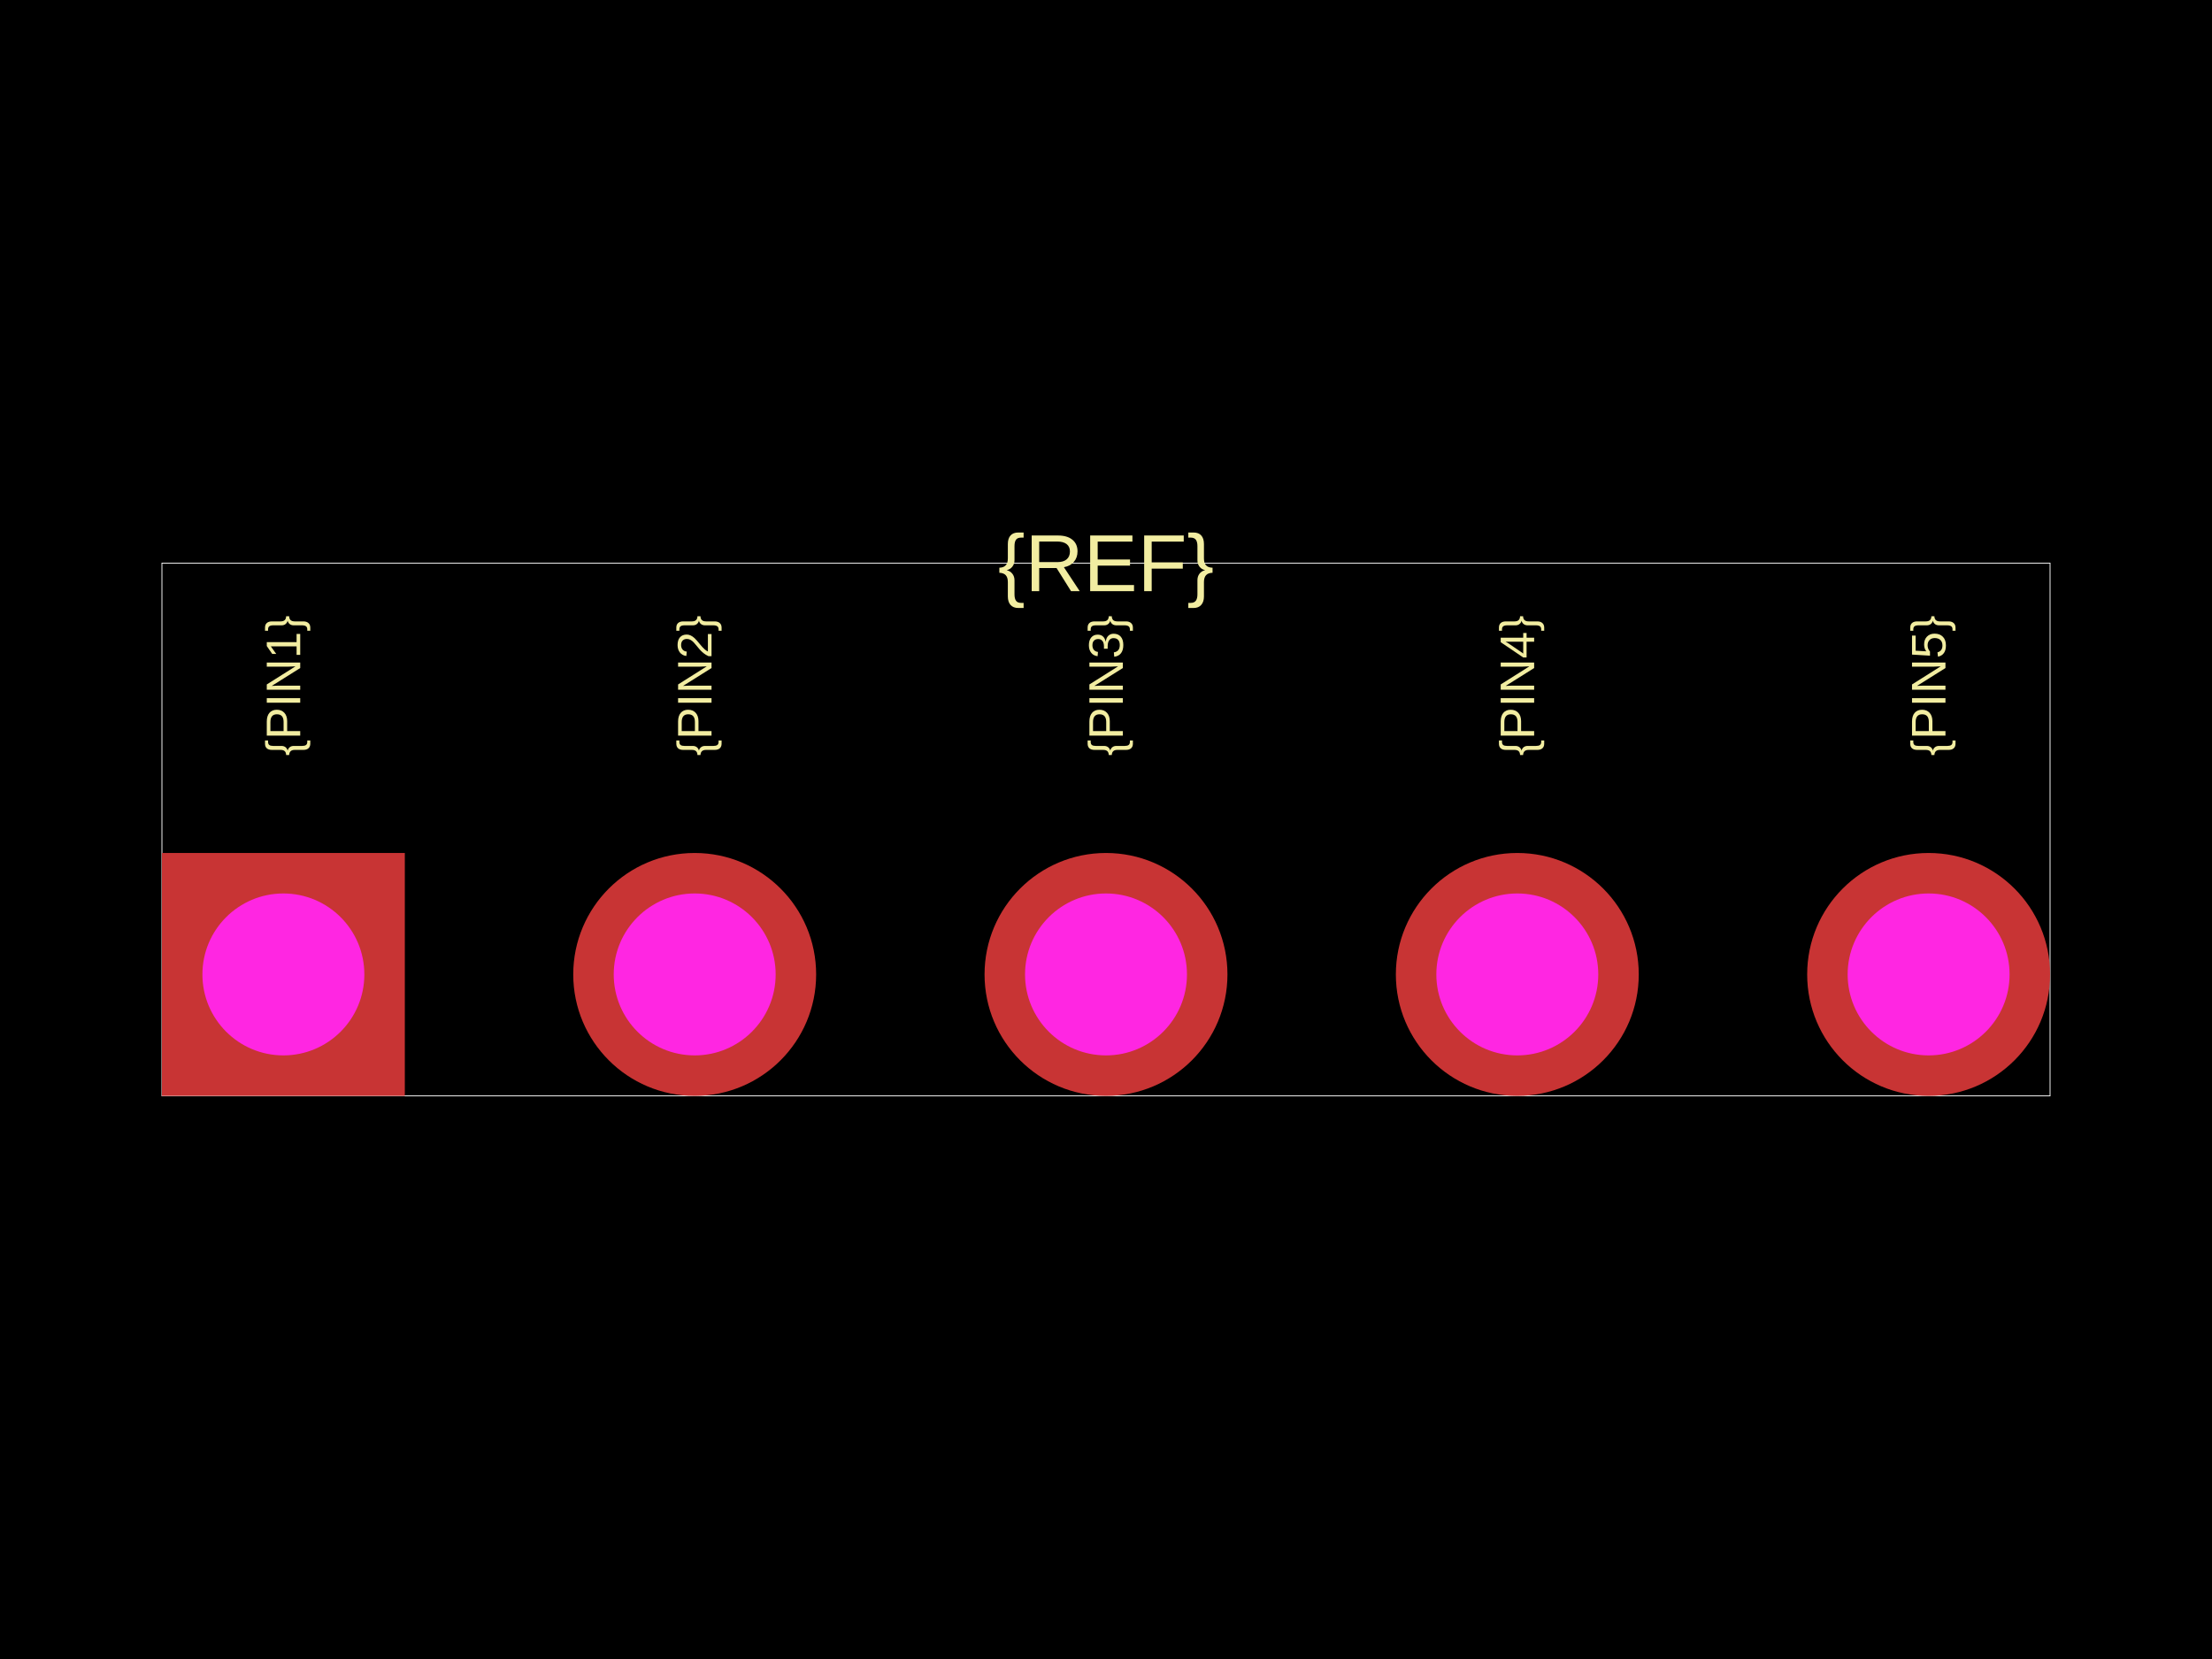
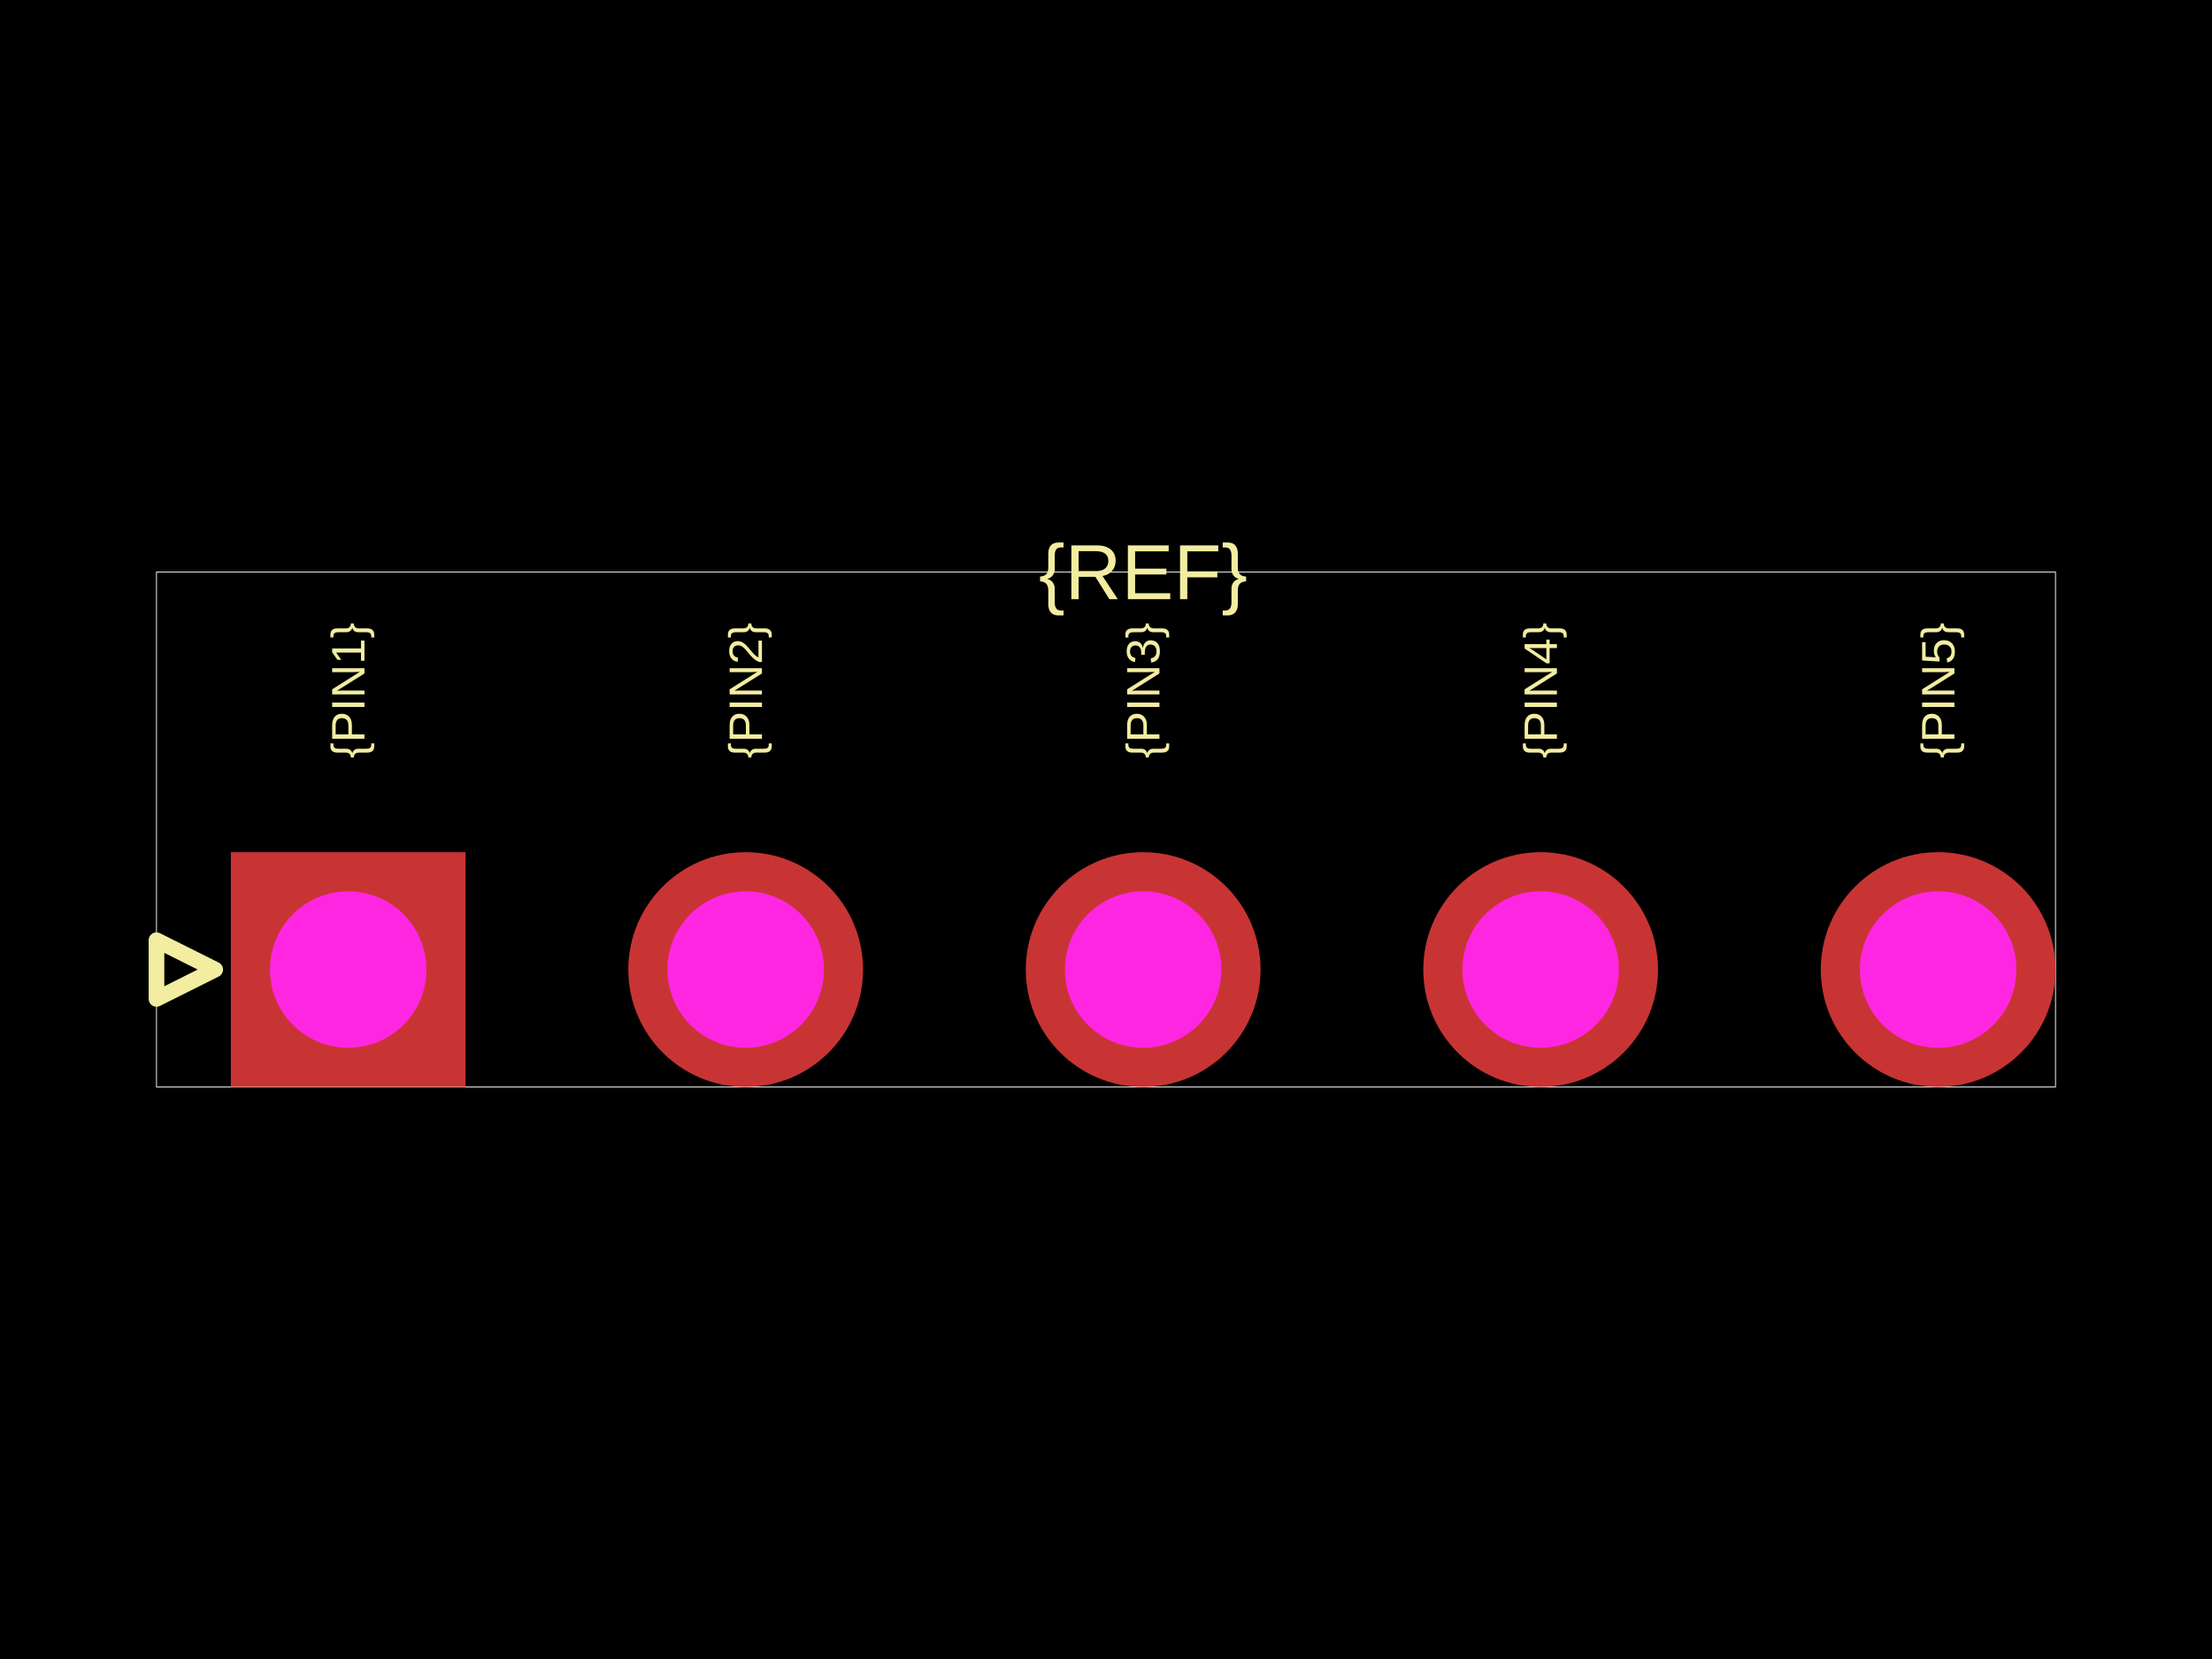
<svg xmlns="http://www.w3.org/2000/svg" width="800" height="600">
  <style />
  <rect class="boundary" x="0" y="0" fill="#000" width="800" height="600" data-type="pcb_background" data-pcb-layer="global" />
-   <rect class="pcb-boundary" fill="none" stroke="#fff" stroke-width="0.3" x="58.565" y="203.66" width="682.87" height="192.679" data-type="pcb_boundary" data-pcb-layer="global" />
-   <text x="0" y="0" dx="0" dy="0" fill="#f2eda1" font-family="Arial, sans-serif" font-size="17.57" text-anchor="start" dominant-baseline="central" transform="matrix(6.123233995736766e-17,-1,1,6.123233995736766e-17,102.489,273.3529)" class="pcb-silkscreen-text pcb-silkscreen-top" data-pcb-silkscreen-text-id="silkscreen_text_1" stroke="none" data-type="pcb_silkscreen_text" data-pcb-layer="top">{PIN1}</text>
-   <text x="0" y="0" dx="0" dy="0" fill="#f2eda1" font-family="Arial, sans-serif" font-size="17.57" text-anchor="start" dominant-baseline="central" transform="matrix(6.123233995736766e-17,-1,1,6.123233995736766e-17,251.2445,273.3529)" class="pcb-silkscreen-text pcb-silkscreen-top" data-pcb-silkscreen-text-id="silkscreen_text_1" stroke="none" data-type="pcb_silkscreen_text" data-pcb-layer="top">{PIN2}</text>
-   <text x="0" y="0" dx="0" dy="0" fill="#f2eda1" font-family="Arial, sans-serif" font-size="17.57" text-anchor="start" dominant-baseline="central" transform="matrix(6.123233995736766e-17,-1,1,6.123233995736766e-17,400,273.3529)" class="pcb-silkscreen-text pcb-silkscreen-top" data-pcb-silkscreen-text-id="silkscreen_text_1" stroke="none" data-type="pcb_silkscreen_text" data-pcb-layer="top">{PIN3}</text>
-   <text x="0" y="0" dx="0" dy="0" fill="#f2eda1" font-family="Arial, sans-serif" font-size="17.57" text-anchor="start" dominant-baseline="central" transform="matrix(6.123233995736766e-17,-1,1,6.123233995736766e-17,548.7555,273.3529)" class="pcb-silkscreen-text pcb-silkscreen-top" data-pcb-silkscreen-text-id="silkscreen_text_1" stroke="none" data-type="pcb_silkscreen_text" data-pcb-layer="top">{PIN4}</text>
-   <text x="0" y="0" dx="0" dy="0" fill="#f2eda1" font-family="Arial, sans-serif" font-size="17.57" text-anchor="start" dominant-baseline="central" transform="matrix(6.123233995736766e-17,-1,1,6.123233995736766e-17,697.511,273.3529)" class="pcb-silkscreen-text pcb-silkscreen-top" data-pcb-silkscreen-text-id="silkscreen_text_1" stroke="none" data-type="pcb_silkscreen_text" data-pcb-layer="top">{PIN5}</text>
-   <text x="0" y="0" dx="0" dy="0" fill="#f2eda1" font-family="Arial, sans-serif" font-size="29.283" text-anchor="middle" dominant-baseline="central" transform="matrix(1,0,0,1,400,203.6603)" class="pcb-silkscreen-text pcb-silkscreen-top" data-pcb-silkscreen-text-id="silkscreen_text_1" stroke="none" data-type="pcb_silkscreen_text" data-pcb-layer="top">{REF}</text>
+   <rect class="pcb-boundary" fill="none" stroke="#fff" stroke-width="0.3" x="56.597" y="206.898" width="686.806" height="186.204" data-type="pcb_boundary" data-pcb-layer="global" />
+   <text x="0" y="0" dx="0" dy="0" fill="#f2eda1" font-family="Arial, sans-serif" font-size="16.979" text-anchor="start" dominant-baseline="central" transform="matrix(6.123233995736766e-17,-1,1,6.123233995736766e-17,125.9285,274.2483)" class="pcb-silkscreen-text pcb-silkscreen-top" data-pcb-silkscreen-text-id="silkscreen_text_1" stroke="none" data-type="pcb_silkscreen_text" data-pcb-layer="top">{PIN1}</text>
+   <text x="0" y="0" dx="0" dy="0" fill="#f2eda1" font-family="Arial, sans-serif" font-size="16.979" text-anchor="start" dominant-baseline="central" transform="matrix(6.123233995736766e-17,-1,1,6.123233995736766e-17,269.6852,274.2483)" class="pcb-silkscreen-text pcb-silkscreen-top" data-pcb-silkscreen-text-id="silkscreen_text_1" stroke="none" data-type="pcb_silkscreen_text" data-pcb-layer="top">{PIN2}</text>
+   <text x="0" y="0" dx="0" dy="0" fill="#f2eda1" font-family="Arial, sans-serif" font-size="16.979" text-anchor="start" dominant-baseline="central" transform="matrix(6.123233995736766e-17,-1,1,6.123233995736766e-17,413.4418,274.2483)" class="pcb-silkscreen-text pcb-silkscreen-top" data-pcb-silkscreen-text-id="silkscreen_text_1" stroke="none" data-type="pcb_silkscreen_text" data-pcb-layer="top">{PIN3}</text>
+   <text x="0" y="0" dx="0" dy="0" fill="#f2eda1" font-family="Arial, sans-serif" font-size="16.979" text-anchor="start" dominant-baseline="central" transform="matrix(6.123233995736766e-17,-1,1,6.123233995736766e-17,557.1984,274.2483)" class="pcb-silkscreen-text pcb-silkscreen-top" data-pcb-silkscreen-text-id="silkscreen_text_1" stroke="none" data-type="pcb_silkscreen_text" data-pcb-layer="top">{PIN4}</text>
+   <text x="0" y="0" dx="0" dy="0" fill="#f2eda1" font-family="Arial, sans-serif" font-size="16.979" text-anchor="start" dominant-baseline="central" transform="matrix(6.123233995736766e-17,-1,1,6.123233995736766e-17,700.9551,274.2483)" class="pcb-silkscreen-text pcb-silkscreen-top" data-pcb-silkscreen-text-id="silkscreen_text_1" stroke="none" data-type="pcb_silkscreen_text" data-pcb-layer="top">{PIN5}</text>
+   <path class="pcb-silkscreen pcb-silkscreen-top" d="M 56.597 340.042 L 77.821 350.654 L 56.597 361.266 L 56.597 340.042 Z" fill="none" stroke="#f2eda1" stroke-width="5.66" stroke-linecap="round" stroke-linejoin="round" data-pcb-component-id="" data-pcb-silkscreen-path-id="pin1_arrow" data-type="pcb_silkscreen_path" data-pcb-layer="top" />
+   <text x="0" y="0" dx="0" dy="0" fill="#f2eda1" font-family="Arial, sans-serif" font-size="28.299" text-anchor="middle" dominant-baseline="central" transform="matrix(1,0,0,1,413.4418,206.8978)" class="pcb-silkscreen-text pcb-silkscreen-top" data-pcb-silkscreen-text-id="silkscreen_text_1" stroke="none" data-type="pcb_silkscreen_text" data-pcb-layer="top">{REF}</text>
  <g data-type="pcb_plated_hole" data-pcb-layer="through">
-     <rect class="pcb-hole-outer-pad" fill="rgb(200, 52, 52)" x="58.565" y="308.492" width="87.848" height="87.848" data-type="pcb_plated_hole" data-pcb-layer="top" />
-     <circle class="pcb-hole-inner" fill="#FF26E2" cx="102.489" cy="352.416" r="29.283" data-type="pcb_plated_hole_drill" data-pcb-layer="drill" />
+     <rect class="pcb-hole-outer-pad" fill="rgb(200, 52, 52)" x="83.481" y="308.207" width="84.896" height="84.896" data-type="pcb_plated_hole" data-pcb-layer="top" />
+     <circle class="pcb-hole-inner" fill="#FF26E2" cx="125.929" cy="350.654" r="28.299" data-type="pcb_plated_hole_drill" data-pcb-layer="drill" />
  </g>
  <g data-type="pcb_plated_hole" data-pcb-layer="through">
-     <circle class="pcb-hole-outer" fill="rgb(200, 52, 52)" cx="251.245" cy="352.416" r="43.924" data-type="pcb_plated_hole" data-pcb-layer="top" />
-     <circle class="pcb-hole-inner" fill="#FF26E2" cx="251.245" cy="352.416" r="29.283" data-type="pcb_plated_hole_drill" data-pcb-layer="drill" />
+     <circle class="pcb-hole-outer" fill="rgb(200, 52, 52)" cx="269.685" cy="350.654" r="42.448" data-type="pcb_plated_hole" data-pcb-layer="top" />
+     <circle class="pcb-hole-inner" fill="#FF26E2" cx="269.685" cy="350.654" r="28.299" data-type="pcb_plated_hole_drill" data-pcb-layer="drill" />
  </g>
  <g data-type="pcb_plated_hole" data-pcb-layer="through">
-     <circle class="pcb-hole-outer" fill="rgb(200, 52, 52)" cx="400" cy="352.416" r="43.924" data-type="pcb_plated_hole" data-pcb-layer="top" />
-     <circle class="pcb-hole-inner" fill="#FF26E2" cx="400" cy="352.416" r="29.283" data-type="pcb_plated_hole_drill" data-pcb-layer="drill" />
+     <circle class="pcb-hole-outer" fill="rgb(200, 52, 52)" cx="413.442" cy="350.654" r="42.448" data-type="pcb_plated_hole" data-pcb-layer="top" />
+     <circle class="pcb-hole-inner" fill="#FF26E2" cx="413.442" cy="350.654" r="28.299" data-type="pcb_plated_hole_drill" data-pcb-layer="drill" />
  </g>
  <g data-type="pcb_plated_hole" data-pcb-layer="through">
-     <circle class="pcb-hole-outer" fill="rgb(200, 52, 52)" cx="548.755" cy="352.416" r="43.924" data-type="pcb_plated_hole" data-pcb-layer="top" />
-     <circle class="pcb-hole-inner" fill="#FF26E2" cx="548.755" cy="352.416" r="29.283" data-type="pcb_plated_hole_drill" data-pcb-layer="drill" />
+     <circle class="pcb-hole-outer" fill="rgb(200, 52, 52)" cx="557.198" cy="350.654" r="42.448" data-type="pcb_plated_hole" data-pcb-layer="top" />
+     <circle class="pcb-hole-inner" fill="#FF26E2" cx="557.198" cy="350.654" r="28.299" data-type="pcb_plated_hole_drill" data-pcb-layer="drill" />
  </g>
  <g data-type="pcb_plated_hole" data-pcb-layer="through">
-     <circle class="pcb-hole-outer" fill="rgb(200, 52, 52)" cx="697.511" cy="352.416" r="43.924" data-type="pcb_plated_hole" data-pcb-layer="top" />
-     <circle class="pcb-hole-inner" fill="#FF26E2" cx="697.511" cy="352.416" r="29.283" data-type="pcb_plated_hole_drill" data-pcb-layer="drill" />
+     <circle class="pcb-hole-outer" fill="rgb(200, 52, 52)" cx="700.955" cy="350.654" r="42.448" data-type="pcb_plated_hole" data-pcb-layer="top" />
+     <circle class="pcb-hole-inner" fill="#FF26E2" cx="700.955" cy="350.654" r="28.299" data-type="pcb_plated_hole_drill" data-pcb-layer="drill" />
  </g>
</svg>
